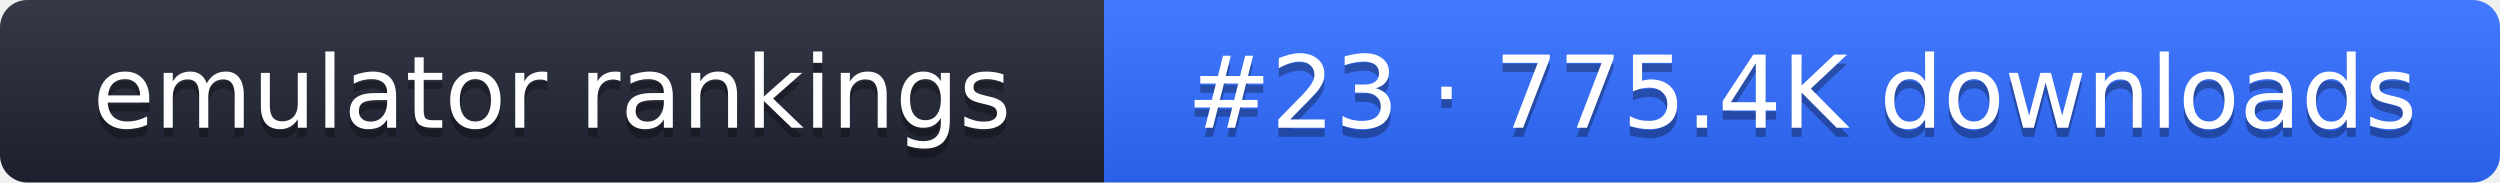
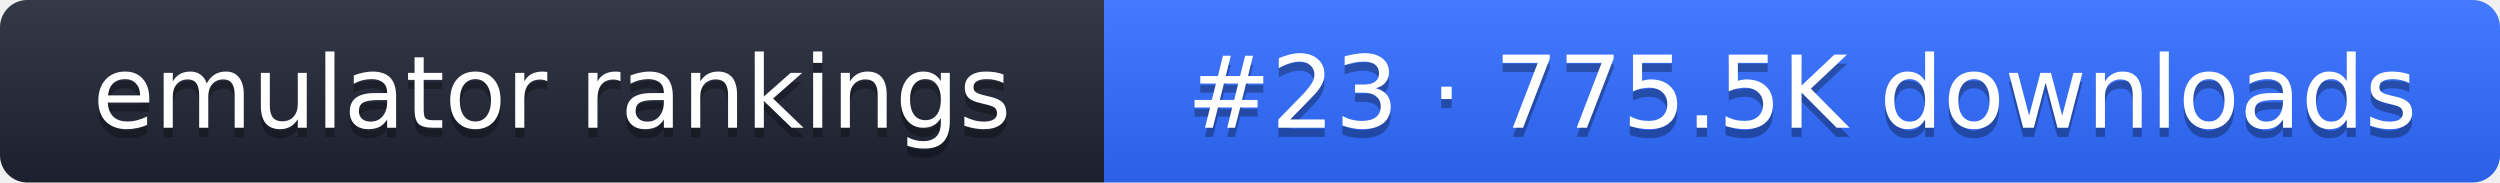
- <svg xmlns="http://www.w3.org/2000/svg" width="274" height="20" role="img" aria-label="emulator rankings: #23 · 775.4K downloads">
+ <svg xmlns="http://www.w3.org/2000/svg" width="274" height="20" role="img" aria-label="emulator rankings: #23 · 775.5K downloads">
  <linearGradient id="g" x2="0" y2="100%">
    <stop offset="0" stop-color="#fff" stop-opacity=".1" />
    <stop offset="1" stop-opacity=".1" />
  </linearGradient>
  <clipPath id="r">
    <rect width="274" height="20" rx="3" fill="#fff" />
  </clipPath>
  <g clip-path="url(#r)">
    <rect width="121" height="20" fill="#1f2433" />
    <rect x="121" width="153" height="20" fill="#2f6bff" />
    <rect width="274" height="20" fill="url(#g)" />
  </g>
  <g fill="#fff" text-anchor="middle" font-family="Verdana,DejaVu Sans,sans-serif" font-size="11">
    <text x="60.5" y="15" fill="#010101" fill-opacity=".3">emulator rankings</text>
    <text x="60.5" y="14">emulator rankings</text>
-     <text x="197.5" y="15" fill="#010101" fill-opacity=".3">#23 · 775.4K downloads</text>
-     <text x="197.5" y="14">#23 · 775.4K downloads</text>
+     <text x="197.5" y="15" fill="#010101" fill-opacity=".3">#23 · 775.5K downloads</text>
+     <text x="197.5" y="14">#23 · 775.5K downloads</text>
  </g>
</svg>
